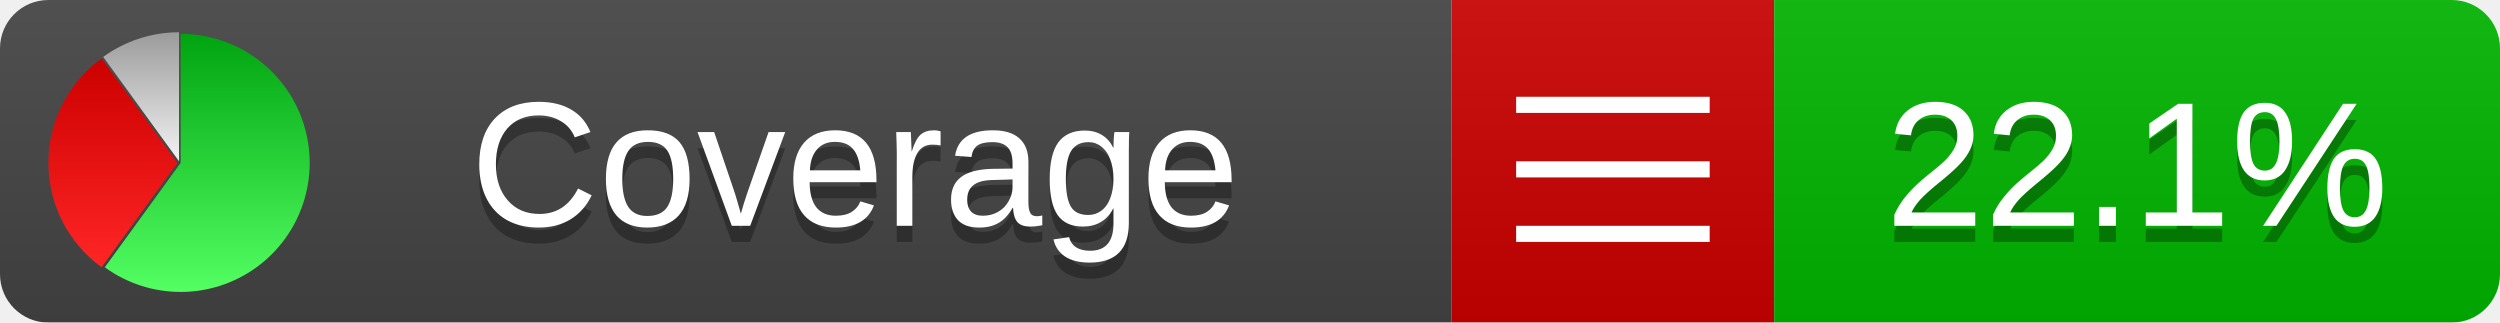
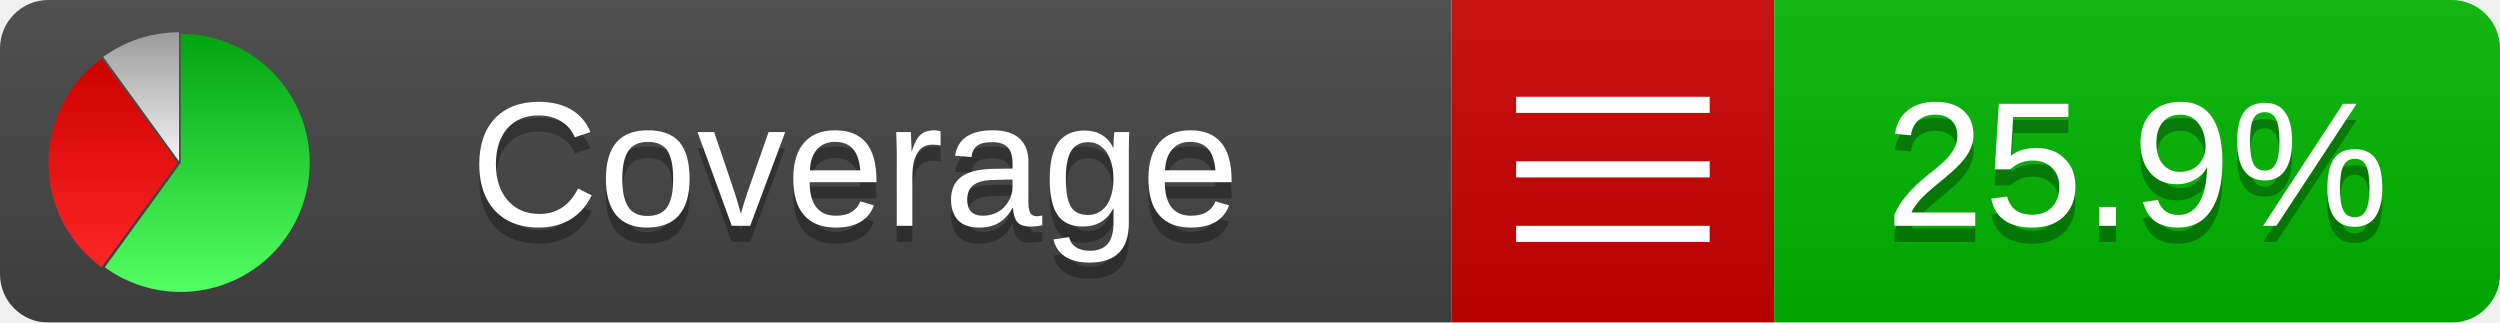
<svg xmlns="http://www.w3.org/2000/svg" xmlns:xlink="http://www.w3.org/1999/xlink" width="155" height="20">
  <style type="text/css">
          
            @keyframes fadeout {
              0 % { visibility: visible; opacity: 1; }
              40% { visibility: visible; opacity: 1; }
              50% { visibility: hidden; opacity: 0; }
              90% { visibility: hidden; opacity: 0; }
              100% { visibility: visible; opacity: 1; }
            }
            @keyframes fadein {
              0% { visibility: hidden; opacity: 0; }
              40% { visibility: hidden; opacity: 0; }
              50% { visibility: visible; opacity: 1; }
              90% { visibility: visible; opacity: 1; }
              100% { visibility: hidden; opacity: 0; }
            }
            .linecoverage {
                animation-duration: 10s;
                animation-name: fadeout;
                animation-iteration-count: infinite;
            }
            .branchcoverage {
                animation-duration: 10s;
                animation-name: fadein;
                animation-iteration-count: infinite;
            }
          
    </style>
  <defs>
    <linearGradient id="gradient" x2="0" y2="100%">
      <stop offset="0" stop-color="#bbb" stop-opacity=".1" />
      <stop offset="1" stop-opacity=".1" />
    </linearGradient>
    <linearGradient id="green" x2="0" y2="100%">
      <stop offset="0" stop-color="#00A410" />
      <stop offset="1" stop-color="#53FF63" />
    </linearGradient>
    <linearGradient id="red" x2="0" y2="100%">
      <stop offset="0" stop-color="#C00" />
      <stop offset="1" stop-color="#FF2525" />
    </linearGradient>
    <linearGradient id="gray" x2="0" y2="100%">
      <stop offset="0" stop-color="#9B9B9B" />
      <stop offset="1" stop-color="#F3F3F3" />
    </linearGradient>
    <mask id="mask">
      <rect width="155" height="20" rx="3" fill="#fff" />
    </mask>
    <g id="icon">
      <path style="fill:url(#green);" d="M205,202.5 l0,-200 a200,200 0 1,1 -117.558,361.803 z" />
      <path style="fill:url(#red);" d="M200,202.5 l-117.558,161.803 a200,200 0 0,1 0,-323.607 z" />
      <path style="fill:url(#gray);" d="M202.5,200 l-117.558,-161.803 a200,200 0 0,1 117.558,-38.196 z" />
    </g>
  </defs>
  <g mask="url(#mask)">
    <rect x="0" y="0" width="90" height="20" fill="#444" />
    <rect x="90" y="0" width="20" height="20" fill="#c00" />
    <rect x="110" y="0" width="45" height="20" fill="#00B600" />
    <rect x="0" y="0" width="155" height="20" fill="url(#gradient)" />
  </g>
  <g>
    <path class="" stroke="#fff" d="M94 6.5 h12 M94 10.5 h12 M94 14.5 h12" />
  </g>
  <g fill="#fff" text-anchor="middle" font-family="Verdana,Arial,Geneva,sans-serif" font-size="11">
    <a xlink:href="https://github.com/danielpalme/ReportGenerator" target="_top">
      <use xlink:href="#icon" transform="translate(3,2) scale(.04)" />
    </a>
    <text x="53" y="15" fill="#010101" fill-opacity=".3">Coverage</text>
    <text x="53" y="14" fill="#fff">Coverage</text>
-     <text class="" x="132.5" y="15" fill="#010101" fill-opacity=".3">22.1%</text>
-     <text class="" x="132.5" y="14">22.1%</text>
+     <text class="" x="132.5" y="15" fill="#010101" fill-opacity=".3">25.9%</text>
+     <text class="" x="132.5" y="14">25.9%</text>
  </g>
  <g>
    <rect class="" x="90" y="0" width="65" height="20" fill-opacity="0" />
  </g>
</svg>
